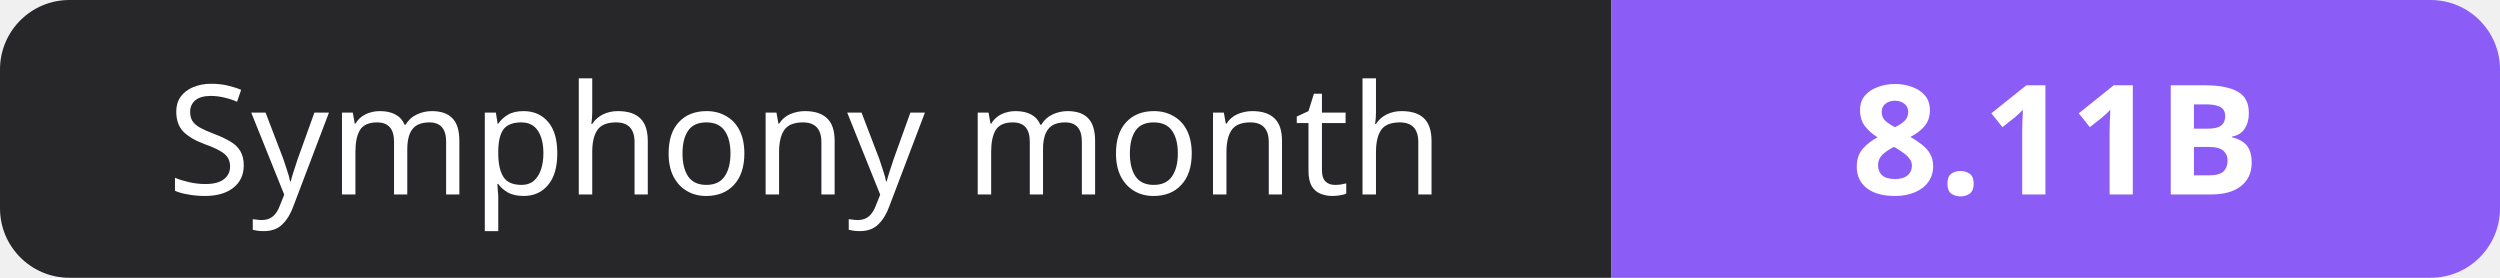
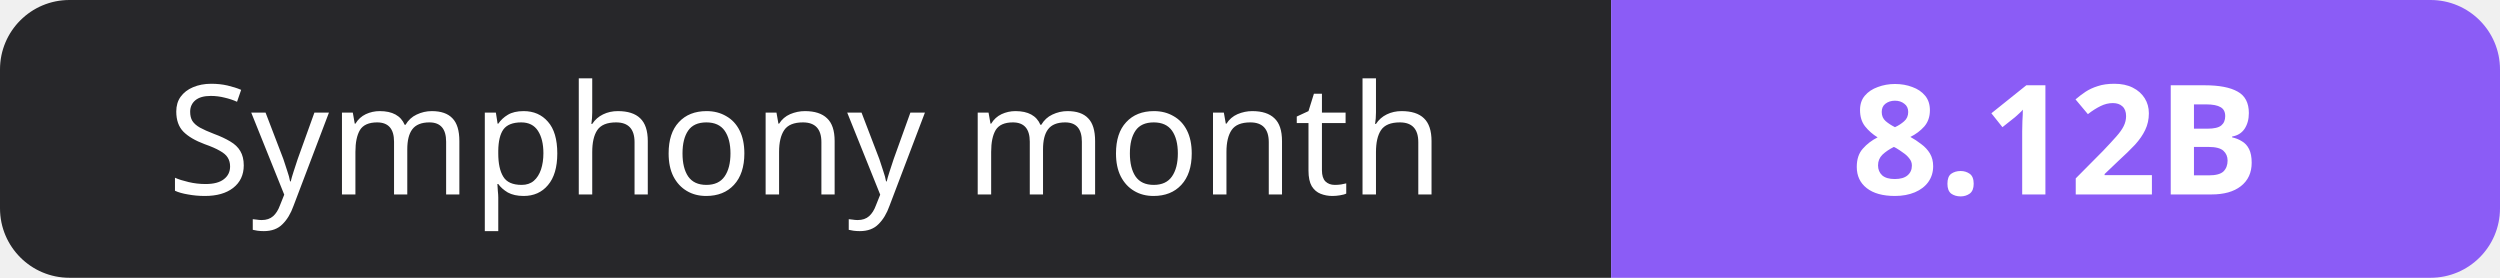
- <svg xmlns="http://www.w3.org/2000/svg" width="180" height="20" role="img" aria-label="Symphony month: 8.11B">
+ <svg xmlns="http://www.w3.org/2000/svg" width="180" height="20" role="img" aria-label="Symphony month: 8.12B">
  <clipPath id="r">
    <rect width="180" height="20" rx="5" fill="#fff" />
  </clipPath>
  <g clip-path="url(#r)">
    <rect width="116" height="20" fill="#27272a" />
    <rect x="116" width="64" height="20" fill="#8b5cf6" />
  </g>
  <g fill="#fff" text-anchor="middle" font-family="Verdana,Geneva,sans-serif" font-size="11">
    <text x="58.0" y="14">Symphony month</text>
-     <text x="148.0" y="14" font-weight="700">8.11B</text>
+     <text x="148.0" y="14" font-weight="700">8.12B</text>
  </g>
</svg>
